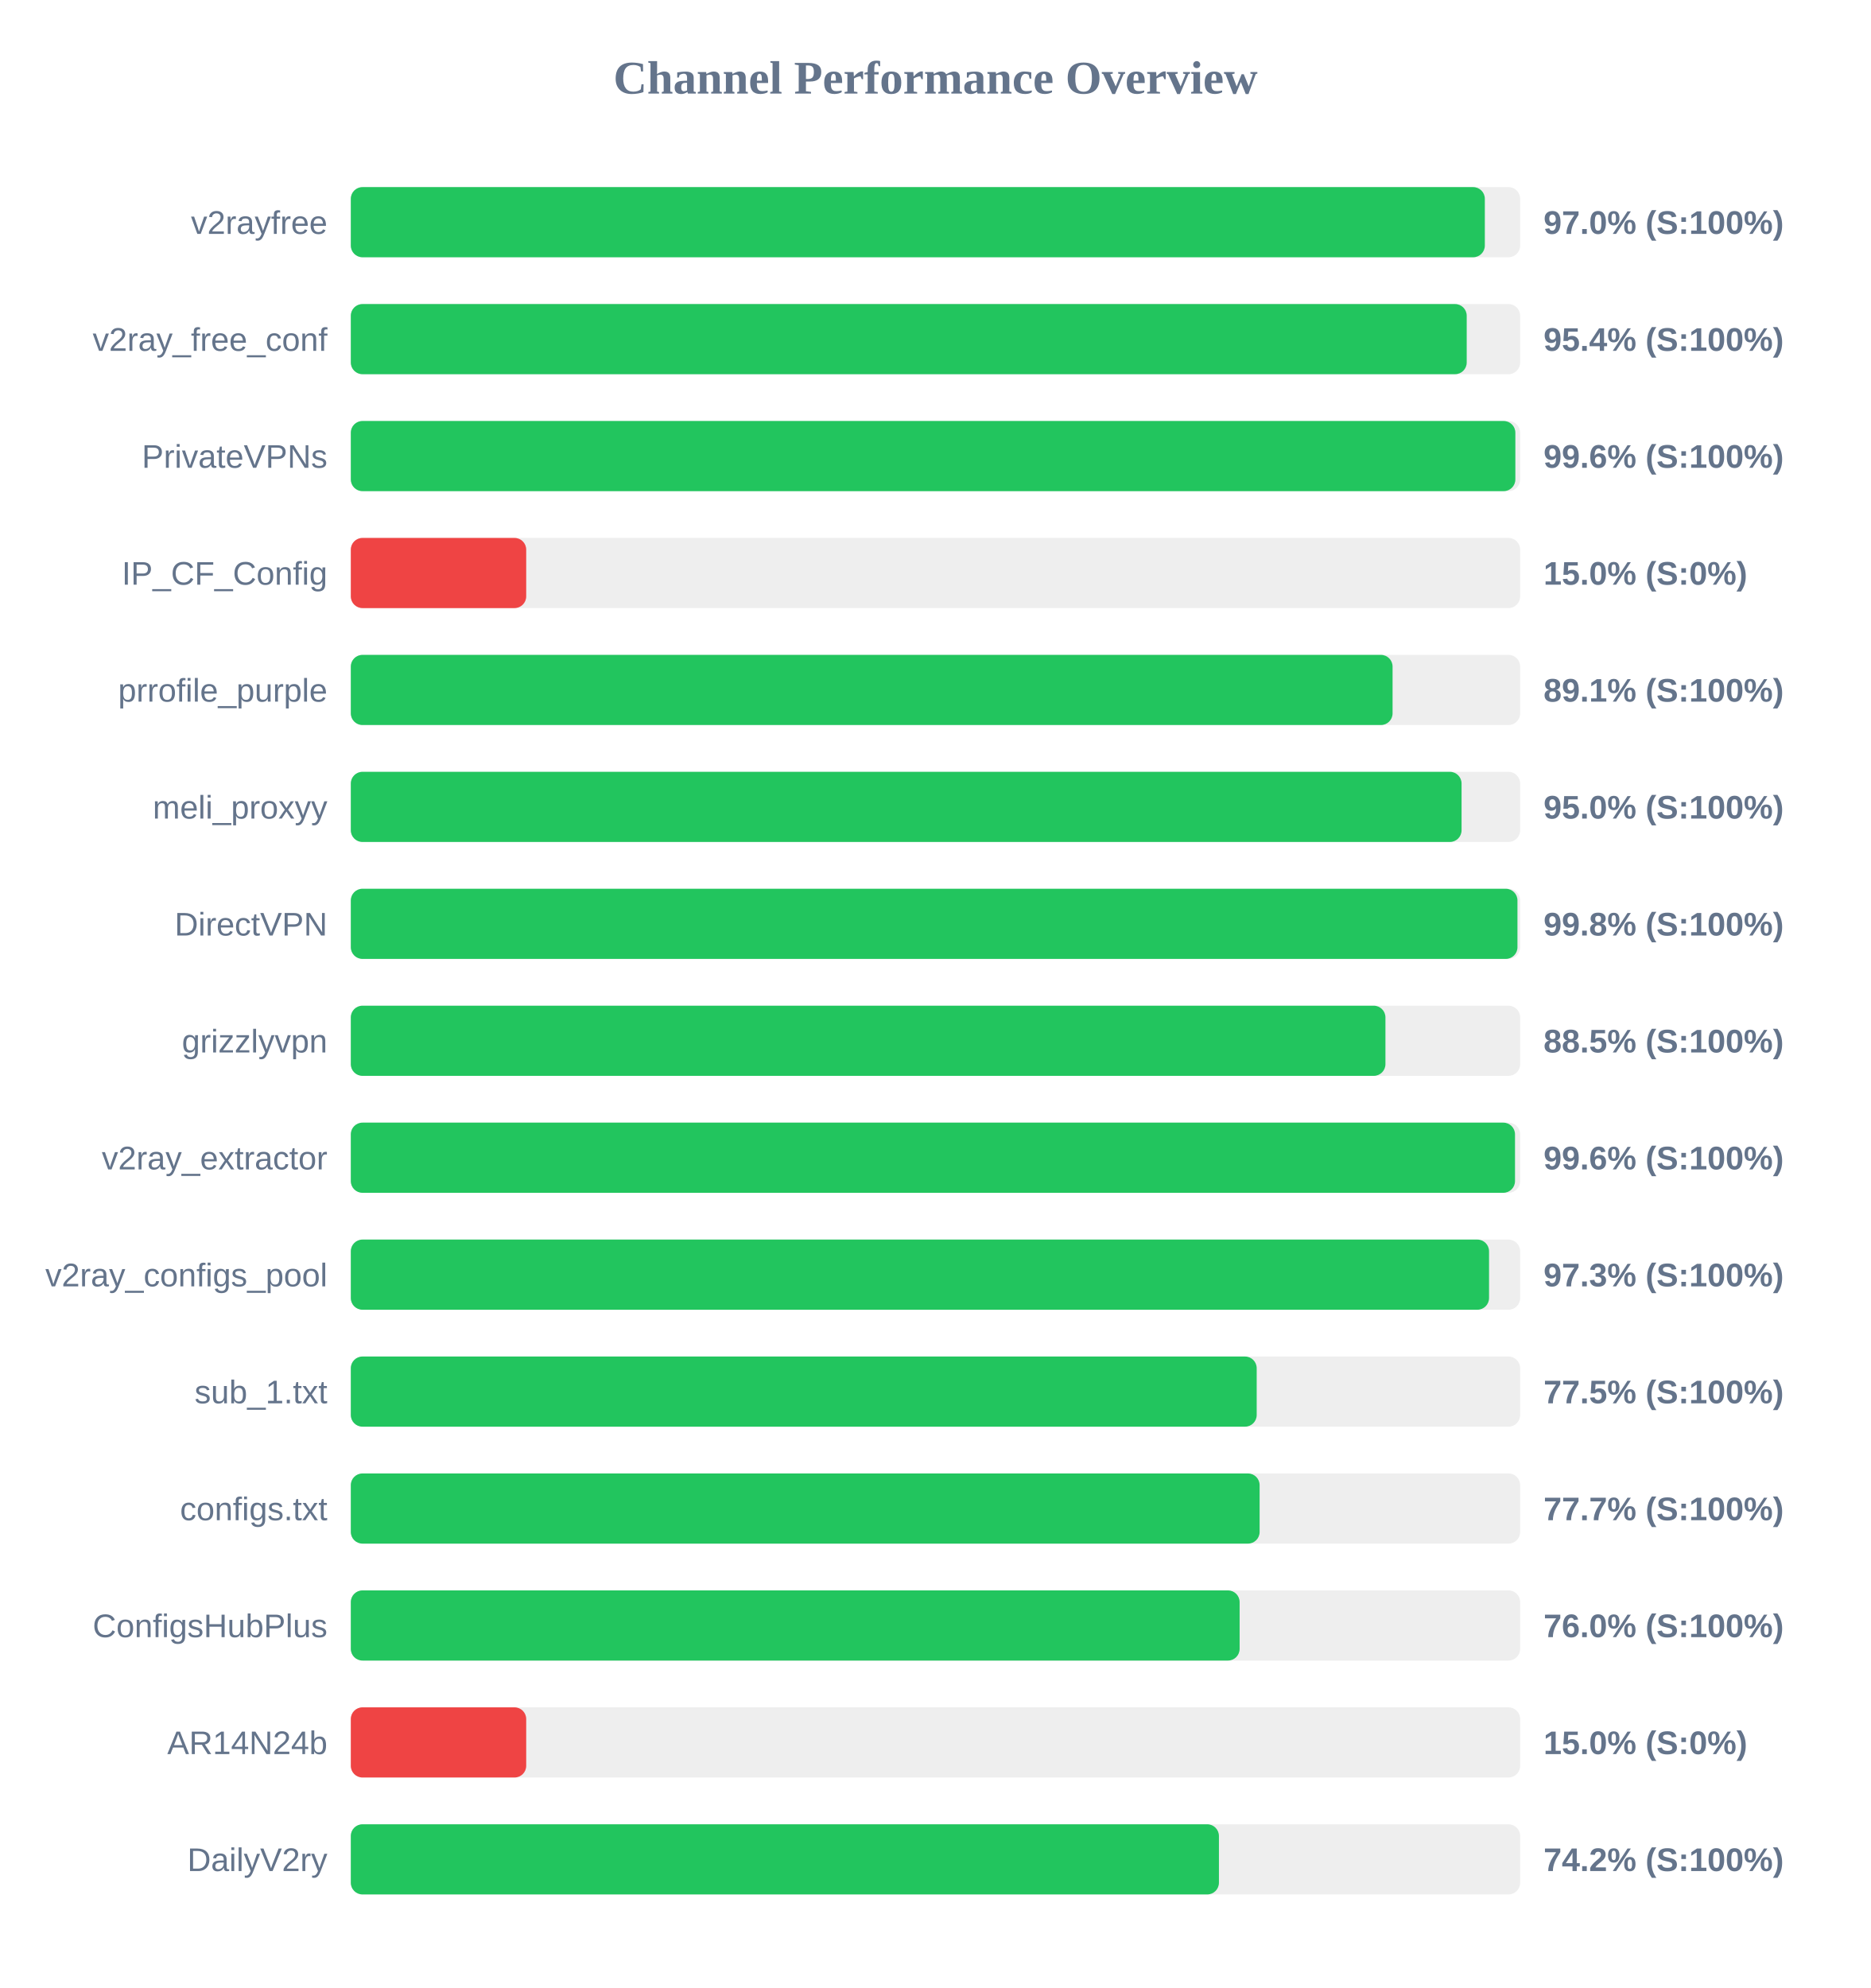
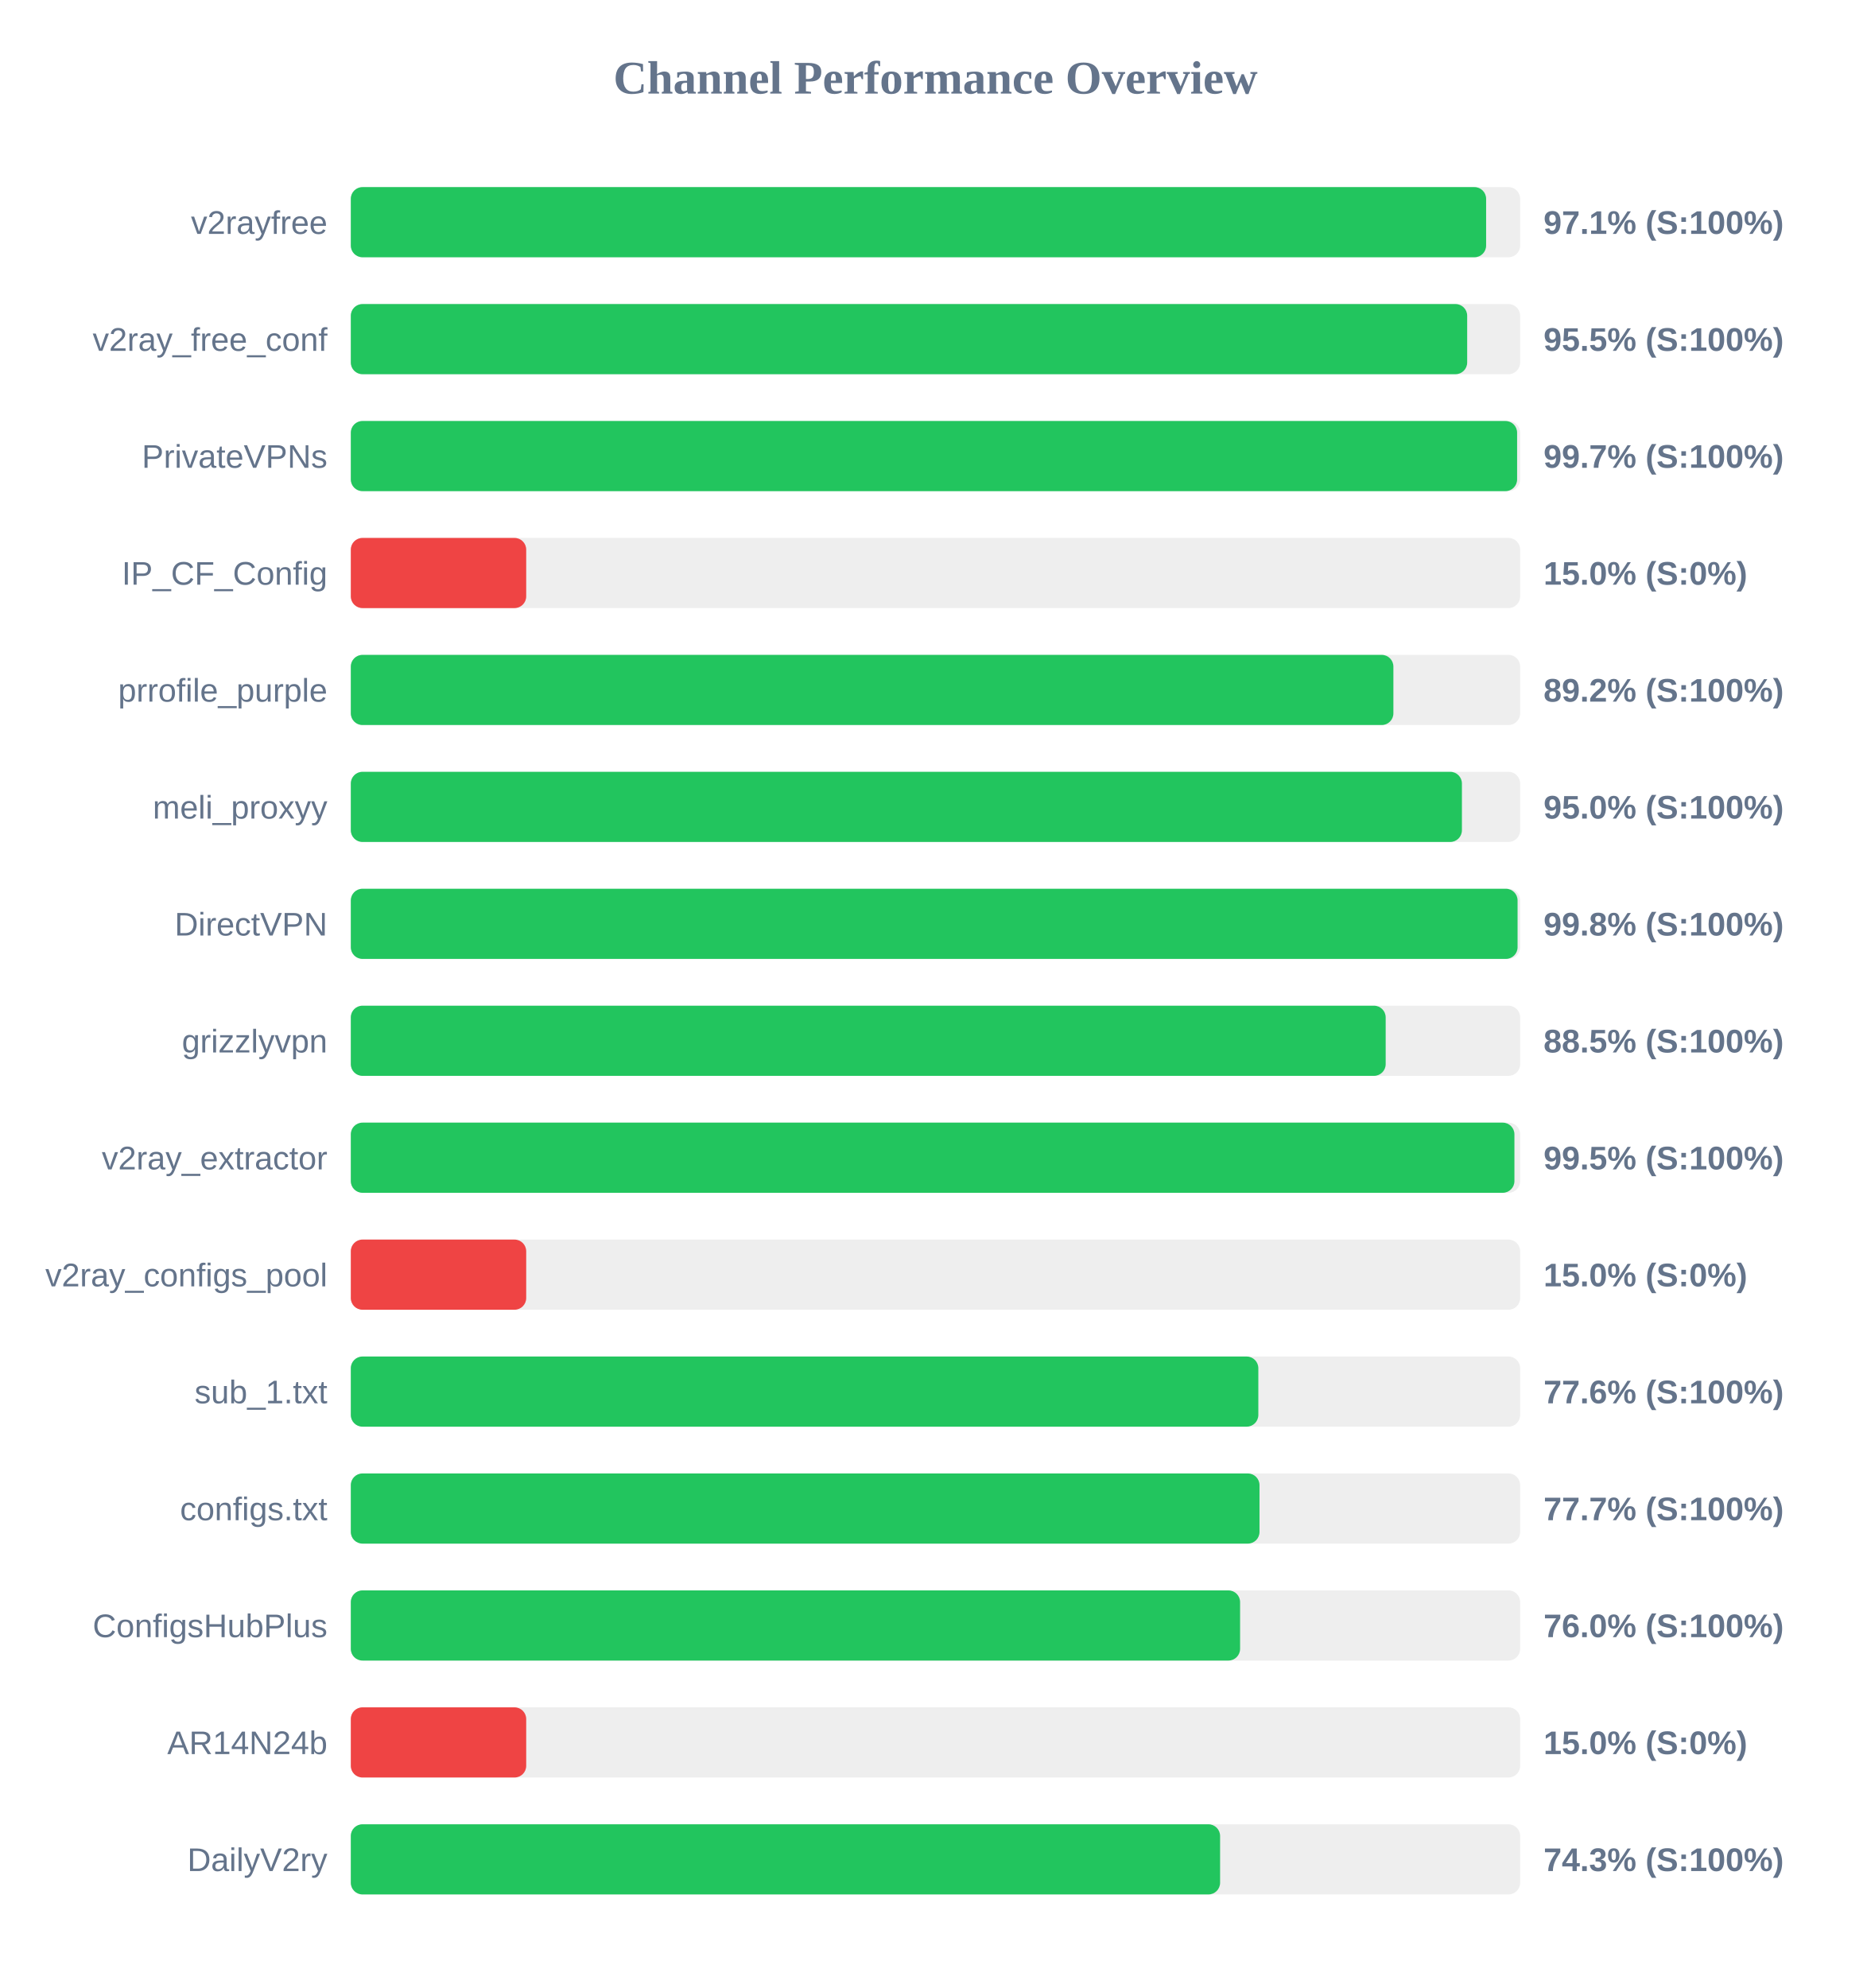
<svg xmlns="http://www.w3.org/2000/svg" width="800" height="850" version="1.1">
  <style>
        .row { font: 14px Arial; fill: #64748b; }
        .score { font: bold 14px Arial; fill: #64748b; }
    </style>
  <text x="400" y="40" text-anchor="middle" font-size="20px" font-weight="bold" fill="#64748b">Channel Performance Overview</text>
  <rect x="150" y="80" width="500" height="30" fill="#eee" rx="5" />
-   <rect x="150" y="80" width="484.9" height="30" fill="#22c55e" rx="5" />
+   <rect x="150" y="80" width="485.45" height="30" fill="#22c55e" rx="5" />
  <text x="140" y="100" text-anchor="end" class="row">v2rayfree</text>
-   <text x="660" y="100" text-anchor="start" class="score">97.0% (S:100%)</text>
+   <text x="660" y="100" text-anchor="start" class="score">97.1% (S:100%)</text>
  <rect x="150" y="130" width="500" height="30" fill="#eee" rx="5" />
-   <rect x="150" y="130" width="477.15" height="30" fill="#22c55e" rx="5" />
+   <rect x="150" y="130" width="477.35" height="30" fill="#22c55e" rx="5" />
  <text x="140" y="150" text-anchor="end" class="row">v2ray_free_conf</text>
-   <text x="660" y="150" text-anchor="start" class="score">95.4% (S:100%)</text>
+   <text x="660" y="150" text-anchor="start" class="score">95.5% (S:100%)</text>
  <rect x="150" y="180" width="500" height="30" fill="#eee" rx="5" />
-   <rect x="150" y="180" width="497.95" height="30" fill="#22c55e" rx="5" />
+   <rect x="150" y="180" width="498.7" height="30" fill="#22c55e" rx="5" />
  <text x="140" y="200" text-anchor="end" class="row">PrivateVPNs</text>
-   <text x="660" y="200" text-anchor="start" class="score">99.6% (S:100%)</text>
+   <text x="660" y="200" text-anchor="start" class="score">99.7% (S:100%)</text>
  <rect x="150" y="230" width="500" height="30" fill="#eee" rx="5" />
  <rect x="150" y="230" width="75.0" height="30" fill="#ef4444" rx="5" />
  <text x="140" y="250" text-anchor="end" class="row">IP_CF_Config</text>
  <text x="660" y="250" text-anchor="start" class="score">15.0% (S:0%)</text>
  <rect x="150" y="280" width="500" height="30" fill="#eee" rx="5" />
-   <rect x="150" y="280" width="445.45" height="30" fill="#22c55e" rx="5" />
+   <rect x="150" y="280" width="445.8" height="30" fill="#22c55e" rx="5" />
  <text x="140" y="300" text-anchor="end" class="row">prrofile_purple</text>
-   <text x="660" y="300" text-anchor="start" class="score">89.1% (S:100%)</text>
+   <text x="660" y="300" text-anchor="start" class="score">89.2% (S:100%)</text>
  <rect x="150" y="330" width="500" height="30" fill="#eee" rx="5" />
-   <rect x="150" y="330" width="474.95" height="30" fill="#22c55e" rx="5" />
+   <rect x="150" y="330" width="475.1" height="30" fill="#22c55e" rx="5" />
  <text x="140" y="350" text-anchor="end" class="row">meli_proxyy</text>
  <text x="660" y="350" text-anchor="start" class="score">95.0% (S:100%)</text>
  <rect x="150" y="380" width="500" height="30" fill="#eee" rx="5" />
-   <rect x="150" y="380" width="498.85" height="30" fill="#22c55e" rx="5" />
+   <rect x="150" y="380" width="498.9" height="30" fill="#22c55e" rx="5" />
  <text x="140" y="400" text-anchor="end" class="row">DirectVPN</text>
  <text x="660" y="400" text-anchor="start" class="score">99.8% (S:100%)</text>
  <rect x="150" y="430" width="500" height="30" fill="#eee" rx="5" />
-   <rect x="150" y="430" width="442.4" height="30" fill="#22c55e" rx="5" />
+   <rect x="150" y="430" width="442.5" height="30" fill="#22c55e" rx="5" />
  <text x="140" y="450" text-anchor="end" class="row">grizzlyvpn</text>
  <text x="660" y="450" text-anchor="start" class="score">88.5% (S:100%)</text>
  <rect x="150" y="480" width="500" height="30" fill="#eee" rx="5" />
-   <rect x="150" y="480" width="497.8" height="30" fill="#22c55e" rx="5" />
+   <rect x="150" y="480" width="497.55" height="30" fill="#22c55e" rx="5" />
  <text x="140" y="500" text-anchor="end" class="row">v2ray_extractor</text>
-   <text x="660" y="500" text-anchor="start" class="score">99.6% (S:100%)</text>
+   <text x="660" y="500" text-anchor="start" class="score">99.5% (S:100%)</text>
  <rect x="150" y="530" width="500" height="30" fill="#eee" rx="5" />
-   <rect x="150" y="530" width="486.7" height="30" fill="#22c55e" rx="5" />
+   <rect x="150" y="530" width="75.0" height="30" fill="#ef4444" rx="5" />
  <text x="140" y="550" text-anchor="end" class="row">v2ray_configs_pool</text>
-   <text x="660" y="550" text-anchor="start" class="score">97.3% (S:100%)</text>
+   <text x="660" y="550" text-anchor="start" class="score">15.0% (S:0%)</text>
  <rect x="150" y="580" width="500" height="30" fill="#eee" rx="5" />
-   <rect x="150" y="580" width="387.35" height="30" fill="#22c55e" rx="5" />
+   <rect x="150" y="580" width="388.05" height="30" fill="#22c55e" rx="5" />
  <text x="140" y="600" text-anchor="end" class="row">sub_1.txt</text>
-   <text x="660" y="600" text-anchor="start" class="score">77.5% (S:100%)</text>
+   <text x="660" y="600" text-anchor="start" class="score">77.6% (S:100%)</text>
  <rect x="150" y="630" width="500" height="30" fill="#eee" rx="5" />
-   <rect x="150" y="630" width="388.6" height="30" fill="#22c55e" rx="5" />
+   <rect x="150" y="630" width="388.55" height="30" fill="#22c55e" rx="5" />
  <text x="140" y="650" text-anchor="end" class="row">configs.txt</text>
  <text x="660" y="650" text-anchor="start" class="score">77.7% (S:100%)</text>
  <rect x="150" y="680" width="500" height="30" fill="#eee" rx="5" />
-   <rect x="150" y="680" width="380.05" height="30" fill="#22c55e" rx="5" />
+   <rect x="150" y="680" width="380.25" height="30" fill="#22c55e" rx="5" />
  <text x="140" y="700" text-anchor="end" class="row">ConfigsHubPlus</text>
  <text x="660" y="700" text-anchor="start" class="score">76.0% (S:100%)</text>
  <rect x="150" y="730" width="500" height="30" fill="#eee" rx="5" />
  <rect x="150" y="730" width="75.0" height="30" fill="#ef4444" rx="5" />
  <text x="140" y="750" text-anchor="end" class="row">AR14N24b</text>
  <text x="660" y="750" text-anchor="start" class="score">15.0% (S:0%)</text>
  <rect x="150" y="780" width="500" height="30" fill="#eee" rx="5" />
-   <rect x="150" y="780" width="371.2" height="30" fill="#22c55e" rx="5" />
+   <rect x="150" y="780" width="371.7" height="30" fill="#22c55e" rx="5" />
  <text x="140" y="800" text-anchor="end" class="row">DailyV2ry</text>
-   <text x="660" y="800" text-anchor="start" class="score">74.2% (S:100%)</text>
+   <text x="660" y="800" text-anchor="start" class="score">74.3% (S:100%)</text>
</svg>
